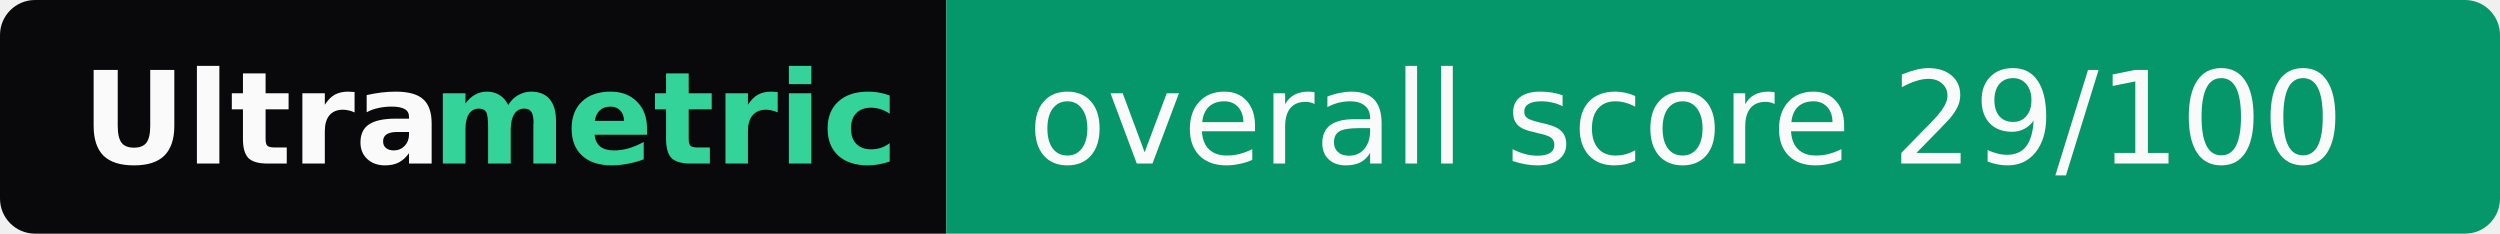
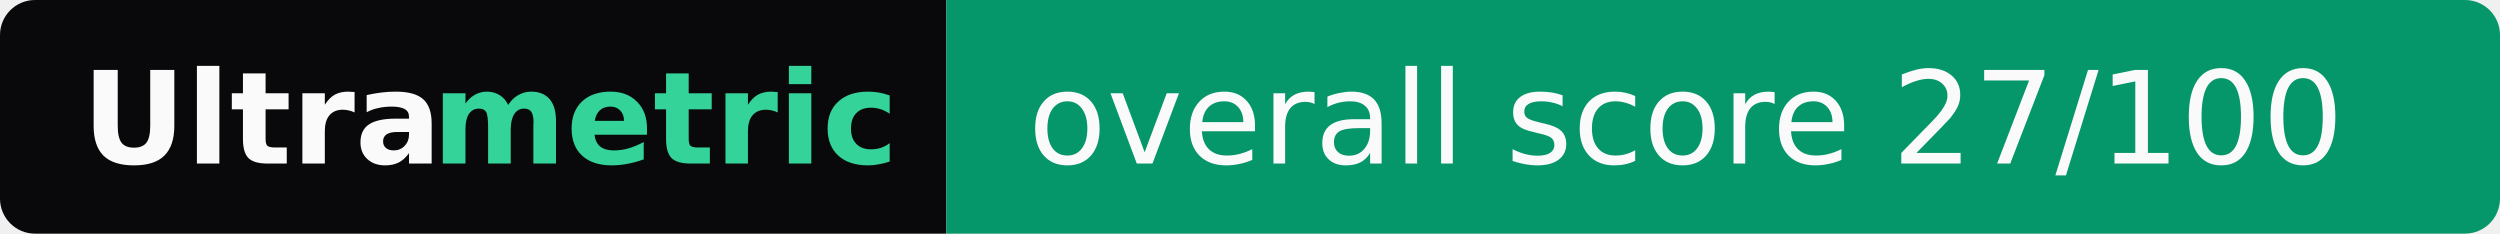
- <svg xmlns="http://www.w3.org/2000/svg" width="214" height="20" role="img" aria-label="Ultrametric: overall score 29/100">
+ <svg xmlns="http://www.w3.org/2000/svg" width="214" height="20" role="img" aria-label="Ultrametric: overall score 27/100">
  <clipPath id="r">
    <rect width="214" height="20" rx="3" fill="#fff" />
  </clipPath>
  <g clip-path="url(#r)">
    <rect width="81" height="20" fill="#09090b" />
    <rect x="81" width="133" height="20" fill="#059669" />
  </g>
  <g font-family="Verdana,Geneva,DejaVu Sans,sans-serif" font-size="11">
    <text x="7" y="14" textLength="30" font-weight="bold" fill="#fafafa">Ultra</text>
    <text x="37" y="14" textLength="37" font-weight="bold" fill="#34d399">metric</text>
-     <text x="88" y="14" textLength="119" fill="#fafafa">overall score 29/100</text>
+     <text x="88" y="14" textLength="119" fill="#fafafa">overall score 27/100</text>
  </g>
</svg>
